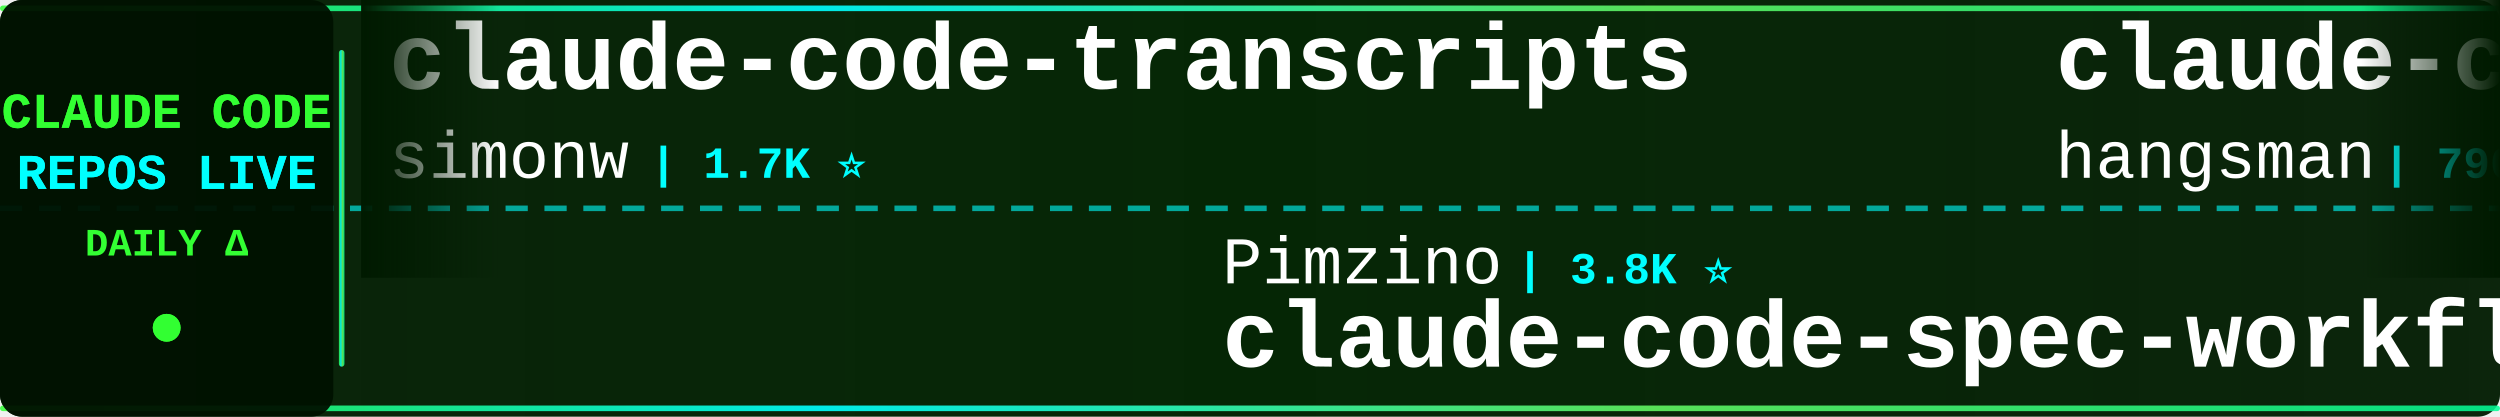
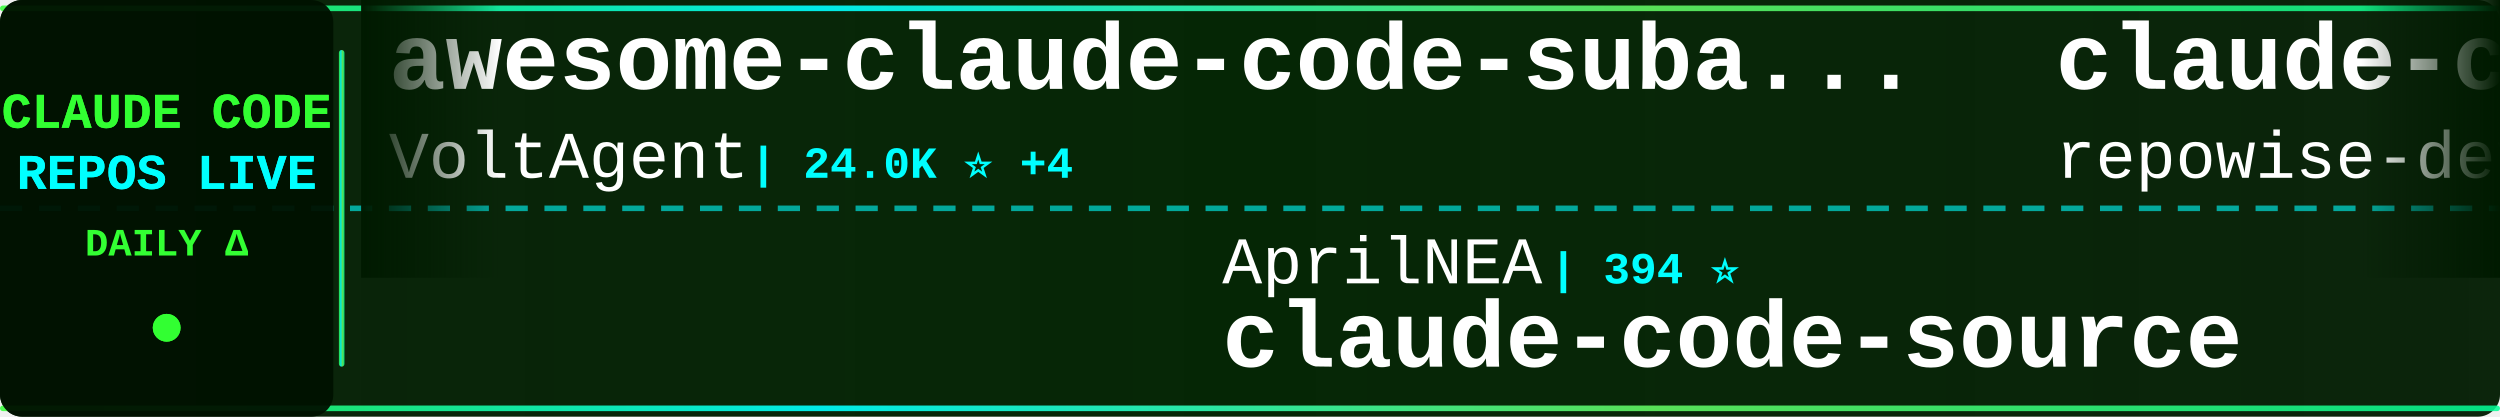
<svg xmlns="http://www.w3.org/2000/svg" width="900" height="150">
  <defs>
    <linearGradient id="tickerBg" x1="0%" y1="0%" x2="100%" y2="0%">
      <stop offset="0%" style="stop-color:#001a00;stop-opacity:0.95" />
      <stop offset="50%" style="stop-color:#002200;stop-opacity:0.98" />
      <stop offset="100%" style="stop-color:#001a00;stop-opacity:0.95" />
    </linearGradient>
    <linearGradient id="borderGrad" x1="0%" y1="0%" x2="100%" y2="0%">
      <stop offset="0%" style="stop-color:#33ff33;stop-opacity:0.85">
        <animate attributeName="stop-opacity" values="0.85;1;0.85" dur="2s" repeatCount="indefinite" />
      </stop>
      <stop offset="33%" style="stop-color:#00ffff;stop-opacity:0.9">
        <animate attributeName="stop-opacity" values="0.9;1;0.9" dur="2.2s" repeatCount="indefinite" />
      </stop>
      <stop offset="66%" style="stop-color:#66ff66;stop-opacity:0.85">
        <animate attributeName="stop-opacity" values="0.85;1;0.85" dur="1.8s" repeatCount="indefinite" />
      </stop>
      <stop offset="100%" style="stop-color:#00ff99;stop-opacity:0.85">
        <animate attributeName="stop-opacity" values="0.85;1;0.85" dur="2s" repeatCount="indefinite" />
      </stop>
    </linearGradient>
    <filter id="textGlow">
      <feGaussianBlur stdDeviation="0.1" result="coloredBlur" />
      <feMerge>
        <feMergeNode in="coloredBlur" />
        <feMergeNode in="SourceGraphic" />
      </feMerge>
    </filter>
    <filter id="metricGlow">
      <feGaussianBlur stdDeviation="0.2" result="coloredBlur" />
      <feMerge>
        <feMergeNode in="coloredBlur" />
        <feMergeNode in="SourceGraphic" />
      </feMerge>
    </filter>
    <linearGradient id="leftFade" x1="0%" y1="0%" x2="100%" y2="0%">
      <stop offset="0%" style="stop-color:#001a00;stop-opacity:1" />
      <stop offset="100%" style="stop-color:#001a00;stop-opacity:0" />
    </linearGradient>
    <linearGradient id="rightFade" x1="0%" y1="0%" x2="100%" y2="0%">
      <stop offset="0%" style="stop-color:#001a00;stop-opacity:0" />
      <stop offset="100%" style="stop-color:#001a00;stop-opacity:1" />
    </linearGradient>
  </defs>
  <rect width="900" height="150" fill="url(#tickerBg)" rx="8" />
  <rect x="0" y="2" width="900" height="2" fill="url(#borderGrad)" rx="1" />
  <rect x="0" y="146" width="900" height="2" fill="url(#borderGrad)" rx="1" />
  <line x1="0" y1="75" x2="900" y2="75" stroke="#00ffff" stroke-width="2" stroke-dasharray="8 6" opacity="0.6" />
  <rect x="0" y="0" width="120" height="150" fill="#001100" opacity="0.95" rx="8" />
  <text x="60" y="46" font-family="'Courier New', monospace" font-size="18" font-weight="bold" fill="#33ff33" text-anchor="middle" filter="url(#textGlow)">
    CLAUDE CODE
  </text>
  <text x="60" y="68" font-family="'Courier New', monospace" font-size="18" font-weight="bold" fill="#00ffff" text-anchor="middle" filter="url(#textGlow)">
    REPOS LIVE
  </text>
  <text x="60" y="92" font-family="'Courier New', monospace" font-size="14" font-weight="bold" fill="#33ff33" text-anchor="middle">
    DAILY Δ
  </text>
  <circle cx="60" cy="118" r="5" fill="#33ff33" filter="url(#metricGlow)">
    <animate attributeName="r" values="4;6;4" dur="1.5s" repeatCount="indefinite" />
    <animate attributeName="opacity" values="0.6;1;0.6" dur="1.5s" repeatCount="indefinite" />
  </circle>
  <rect x="122" y="18" width="2" height="114" fill="url(#borderGrad)" rx="1" />
  <clipPath id="tickerClip">
    <rect x="130" y="0" width="770" height="150" />
  </clipPath>
  <g clip-path="url(#tickerClip)">
    <g id="tickerItems">
      <animateTransform attributeName="transform" attributeType="XML" type="translate" from="0 0" to="-3000 0" dur="54s" repeatCount="indefinite" />
      <g transform="translate(0, 0)">
-         <text x="140" y="32" font-family="'Courier New', monospace" font-size="34" font-weight="bold" fill="#ffffff">claude-code-transcripts</text>
-         <text x="140" y="64" font-family="'Courier New', monospace" font-size="24" font-weight="normal" fill="#ffffff" opacity="1.0">simonw</text>
-         <text x="234" y="64" font-family="'Courier New', monospace" font-size="16" font-weight="bold" fill="#00ffff"> | 1.7K ⭐</text>
+         <text x="140" y="32" font-family="'Courier New', monospace" font-size="34" font-weight="bold" fill="#ffffff">awesome-claude-code-suba...</text>
+         <text x="140" y="64" font-family="'Courier New', monospace" font-size="24" font-weight="normal" fill="#ffffff" opacity="1.0">VoltAgent</text>
+         <text x="270" y="64" font-family="'Courier New', monospace" font-size="16" font-weight="bold" fill="#00ffff"> | 24.0K ⭐ +4</text>
      </g>
      <g transform="translate(300, 0)">
-         <text x="140" y="102" font-family="'Courier New', monospace" font-size="24" font-weight="normal" fill="#ffffff" opacity="1.0">Pimzino</text>
-         <text x="246" y="102" font-family="'Courier New', monospace" font-size="16" font-weight="bold" fill="#00ffff"> | 3.8K ⭐</text>
-         <text x="140" y="132" font-family="'Courier New', monospace" font-size="34" font-weight="bold" fill="#ffffff">claude-code-spec-workflo...</text>
+         <text x="140" y="102" font-family="'Courier New', monospace" font-size="24" font-weight="normal" fill="#ffffff" opacity="1.0">AprilNEA</text>
+         <text x="258" y="102" font-family="'Courier New', monospace" font-size="16" font-weight="bold" fill="#00ffff"> | 394 ⭐</text>
+         <text x="140" y="132" font-family="'Courier New', monospace" font-size="34" font-weight="bold" fill="#ffffff">claude-code-source</text>
      </g>
      <g transform="translate(600, 0)">
-         <text x="140" y="32" font-family="'Courier New', monospace" font-size="34" font-weight="bold" fill="#ffffff">claude-code-source</text>
-         <text x="140" y="64" font-family="'Courier New', monospace" font-size="24" font-weight="normal" fill="#ffffff" opacity="1.0">hangsman</text>
-         <text x="258" y="64" font-family="'Courier New', monospace" font-size="16" font-weight="bold" fill="#00ffff"> | 790 ⭐</text>
+         <text x="140" y="32" font-family="'Courier New', monospace" font-size="34" font-weight="bold" fill="#ffffff">claude-code-prompts</text>
+         <text x="140" y="64" font-family="'Courier New', monospace" font-size="24" font-weight="normal" fill="#ffffff" opacity="1.0">repowise-dev</text>
+         <text x="306" y="64" font-family="'Courier New', monospace" font-size="16" font-weight="bold" fill="#00ffff"> | 1.2K ⭐</text>
      </g>
      <g transform="translate(900, 0)">
-         <text x="140" y="102" font-family="'Courier New', monospace" font-size="24" font-weight="normal" fill="#ffffff" opacity="1.0">fuergaosi233</text>
-         <text x="306" y="102" font-family="'Courier New', monospace" font-size="16" font-weight="bold" fill="#00ffff"> | 2.8K ⭐</text>
-         <text x="140" y="132" font-family="'Courier New', monospace" font-size="34" font-weight="bold" fill="#ffffff">claude-code-proxy</text>
+         <text x="140" y="102" font-family="'Courier New', monospace" font-size="24" font-weight="normal" fill="#ffffff" opacity="1.0">huangjia2019</text>
+         <text x="306" y="102" font-family="'Courier New', monospace" font-size="16" font-weight="bold" fill="#00ffff"> | 1.0K ⭐</text>
+         <text x="140" y="132" font-family="'Courier New', monospace" font-size="34" font-weight="bold" fill="#ffffff">claude-code-engineering</text>
      </g>
      <g transform="translate(1200, 0)">
-         <text x="140" y="32" font-family="'Courier New', monospace" font-size="34" font-weight="bold" fill="#ffffff">claude-code-base-action</text>
-         <text x="140" y="64" font-family="'Courier New', monospace" font-size="24" font-weight="normal" fill="#ffffff" opacity="1.0">anthropics</text>
-         <text x="282" y="64" font-family="'Courier New', monospace" font-size="16" font-weight="bold" fill="#00ffff"> | 936 ⭐ +1</text>
+         <text x="140" y="32" font-family="'Courier New', monospace" font-size="34" font-weight="bold" fill="#ffffff">claude-code-from-scratch</text>
+         <text x="140" y="64" font-family="'Courier New', monospace" font-size="24" font-weight="normal" fill="#ffffff" opacity="1.0">Windy3f3f3f3f</text>
+         <text x="318" y="64" font-family="'Courier New', monospace" font-size="16" font-weight="bold" fill="#00ffff"> | 2.5K ⭐ +1</text>
      </g>
      <g transform="translate(1500, 0)">
-         <text x="140" y="102" font-family="'Courier New', monospace" font-size="24" font-weight="normal" fill="#ffffff" opacity="1.0">affaan-m</text>
-         <text x="258" y="102" font-family="'Courier New', monospace" font-size="16" font-weight="bold" fill="#00ffff"> | 237.7K ⭐ +50</text>
-         <text x="140" y="132" font-family="'Courier New', monospace" font-size="34" font-weight="bold" fill="#ffffff">ECC</text>
+         <text x="140" y="102" font-family="'Courier New', monospace" font-size="24" font-weight="normal" fill="#ffffff" opacity="1.0">shanraisshan</text>
+         <text x="306" y="102" font-family="'Courier New', monospace" font-size="16" font-weight="bold" fill="#00ffff"> | 64.0K ⭐ +6</text>
+         <text x="140" y="132" font-family="'Courier New', monospace" font-size="34" font-weight="bold" fill="#ffffff">claude-code-best-practic...</text>
      </g>
      <g transform="translate(1800, 0)">
-         <text x="140" y="32" font-family="'Courier New', monospace" font-size="34" font-weight="bold" fill="#ffffff">sc-claude-code-files</text>
-         <text x="140" y="64" font-family="'Courier New', monospace" font-size="24" font-weight="normal" fill="#ffffff" opacity="1.0">https-deeplearning-ai</text>
-         <text x="414" y="64" font-family="'Courier New', monospace" font-size="16" font-weight="bold" fill="#00ffff"> | 538 ⭐</text>
+         <text x="140" y="32" font-family="'Courier New', monospace" font-size="34" font-weight="bold" fill="#ffffff">claude_code_src</text>
+         <text x="140" y="64" font-family="'Courier New', monospace" font-size="24" font-weight="normal" fill="#ffffff" opacity="1.0">ponponon</text>
+         <text x="258" y="64" font-family="'Courier New', monospace" font-size="16" font-weight="bold" fill="#00ffff"> | 2.3K ⭐</text>
      </g>
      <g transform="translate(2100, 0)">
-         <text x="140" y="102" font-family="'Courier New', monospace" font-size="24" font-weight="normal" fill="#ffffff" opacity="1.0">1rgs</text>
-         <text x="210" y="102" font-family="'Courier New', monospace" font-size="16" font-weight="bold" fill="#00ffff"> | 3.7K ⭐ +1</text>
-         <text x="140" y="132" font-family="'Courier New', monospace" font-size="34" font-weight="bold" fill="#ffffff">claude-code-proxy</text>
+         <text x="140" y="102" font-family="'Courier New', monospace" font-size="24" font-weight="normal" fill="#ffffff" opacity="1.0">zstmfhy</text>
+         <text x="246" y="102" font-family="'Courier New', monospace" font-size="16" font-weight="bold" fill="#00ffff"> | 190 ⭐</text>
+         <text x="140" y="132" font-family="'Courier New', monospace" font-size="34" font-weight="bold" fill="#ffffff">Claude-code</text>
      </g>
      <g transform="translate(2400, 0)">
-         <text x="140" y="32" font-family="'Courier New', monospace" font-size="34" font-weight="bold" fill="#ffffff">ralph-claude-code</text>
-         <text x="140" y="64" font-family="'Courier New', monospace" font-size="24" font-weight="normal" fill="#ffffff" opacity="1.0">frankbria</text>
-         <text x="270" y="64" font-family="'Courier New', monospace" font-size="16" font-weight="bold" fill="#00ffff"> | 9.6K ⭐ +2</text>
+         <text x="140" y="32" font-family="'Courier New', monospace" font-size="34" font-weight="bold" fill="#ffffff">claude-code-webui</text>
+         <text x="140" y="64" font-family="'Courier New', monospace" font-size="24" font-weight="normal" fill="#ffffff" opacity="1.0">sugyan</text>
+         <text x="234" y="64" font-family="'Courier New', monospace" font-size="16" font-weight="bold" fill="#00ffff"> | 1.1K ⭐</text>
      </g>
      <g transform="translate(2700, 0)">
-         <text x="140" y="102" font-family="'Courier New', monospace" font-size="24" font-weight="normal" fill="#ffffff" opacity="1.0">diet103</text>
-         <text x="246" y="102" font-family="'Courier New', monospace" font-size="16" font-weight="bold" fill="#00ffff"> | 10.0K ⭐</text>
-         <text x="140" y="132" font-family="'Courier New', monospace" font-size="34" font-weight="bold" fill="#ffffff">claude-code-infrastructu...</text>
+         <text x="140" y="102" font-family="'Courier New', monospace" font-size="24" font-weight="normal" fill="#ffffff" opacity="1.0">Chachamaru127</text>
+         <text x="318" y="102" font-family="'Courier New', monospace" font-size="16" font-weight="bold" fill="#00ffff"> | 3.0K ⭐ +1</text>
+         <text x="140" y="132" font-family="'Courier New', monospace" font-size="34" font-weight="bold" fill="#ffffff">claude-code-harness</text>
      </g>
      <g transform="translate(3000, 0)">
-         <text x="140" y="32" font-family="'Courier New', monospace" font-size="34" font-weight="bold" fill="#ffffff">claude-code-transcripts</text>
-         <text x="140" y="64" font-family="'Courier New', monospace" font-size="24" font-weight="normal" fill="#ffffff" opacity="1.0">simonw</text>
-         <text x="234" y="64" font-family="'Courier New', monospace" font-size="16" font-weight="bold" fill="#00ffff"> | 1.7K ⭐</text>
+         <text x="140" y="32" font-family="'Courier New', monospace" font-size="34" font-weight="bold" fill="#ffffff">awesome-claude-code-suba...</text>
+         <text x="140" y="64" font-family="'Courier New', monospace" font-size="24" font-weight="normal" fill="#ffffff" opacity="1.0">VoltAgent</text>
+         <text x="270" y="64" font-family="'Courier New', monospace" font-size="16" font-weight="bold" fill="#00ffff"> | 24.0K ⭐ +4</text>
      </g>
      <g transform="translate(3300, 0)">
-         <text x="140" y="102" font-family="'Courier New', monospace" font-size="24" font-weight="normal" fill="#ffffff" opacity="1.0">Pimzino</text>
-         <text x="246" y="102" font-family="'Courier New', monospace" font-size="16" font-weight="bold" fill="#00ffff"> | 3.8K ⭐</text>
-         <text x="140" y="132" font-family="'Courier New', monospace" font-size="34" font-weight="bold" fill="#ffffff">claude-code-spec-workflo...</text>
+         <text x="140" y="102" font-family="'Courier New', monospace" font-size="24" font-weight="normal" fill="#ffffff" opacity="1.0">AprilNEA</text>
+         <text x="258" y="102" font-family="'Courier New', monospace" font-size="16" font-weight="bold" fill="#00ffff"> | 394 ⭐</text>
+         <text x="140" y="132" font-family="'Courier New', monospace" font-size="34" font-weight="bold" fill="#ffffff">claude-code-source</text>
      </g>
      <g transform="translate(3600, 0)">
-         <text x="140" y="32" font-family="'Courier New', monospace" font-size="34" font-weight="bold" fill="#ffffff">claude-code-source</text>
-         <text x="140" y="64" font-family="'Courier New', monospace" font-size="24" font-weight="normal" fill="#ffffff" opacity="1.0">hangsman</text>
-         <text x="258" y="64" font-family="'Courier New', monospace" font-size="16" font-weight="bold" fill="#00ffff"> | 790 ⭐</text>
+         <text x="140" y="32" font-family="'Courier New', monospace" font-size="34" font-weight="bold" fill="#ffffff">claude-code-prompts</text>
+         <text x="140" y="64" font-family="'Courier New', monospace" font-size="24" font-weight="normal" fill="#ffffff" opacity="1.0">repowise-dev</text>
+         <text x="306" y="64" font-family="'Courier New', monospace" font-size="16" font-weight="bold" fill="#00ffff"> | 1.2K ⭐</text>
      </g>
      <g transform="translate(3900, 0)">
-         <text x="140" y="102" font-family="'Courier New', monospace" font-size="24" font-weight="normal" fill="#ffffff" opacity="1.0">fuergaosi233</text>
-         <text x="306" y="102" font-family="'Courier New', monospace" font-size="16" font-weight="bold" fill="#00ffff"> | 2.8K ⭐</text>
-         <text x="140" y="132" font-family="'Courier New', monospace" font-size="34" font-weight="bold" fill="#ffffff">claude-code-proxy</text>
+         <text x="140" y="102" font-family="'Courier New', monospace" font-size="24" font-weight="normal" fill="#ffffff" opacity="1.0">huangjia2019</text>
+         <text x="306" y="102" font-family="'Courier New', monospace" font-size="16" font-weight="bold" fill="#00ffff"> | 1.0K ⭐</text>
+         <text x="140" y="132" font-family="'Courier New', monospace" font-size="34" font-weight="bold" fill="#ffffff">claude-code-engineering</text>
      </g>
    </g>
  </g>
  <rect x="130" y="0" width="50" height="100" fill="url(#leftFade)" />
  <rect x="850" y="0" width="50" height="100" fill="url(#rightFade)" />
</svg>
